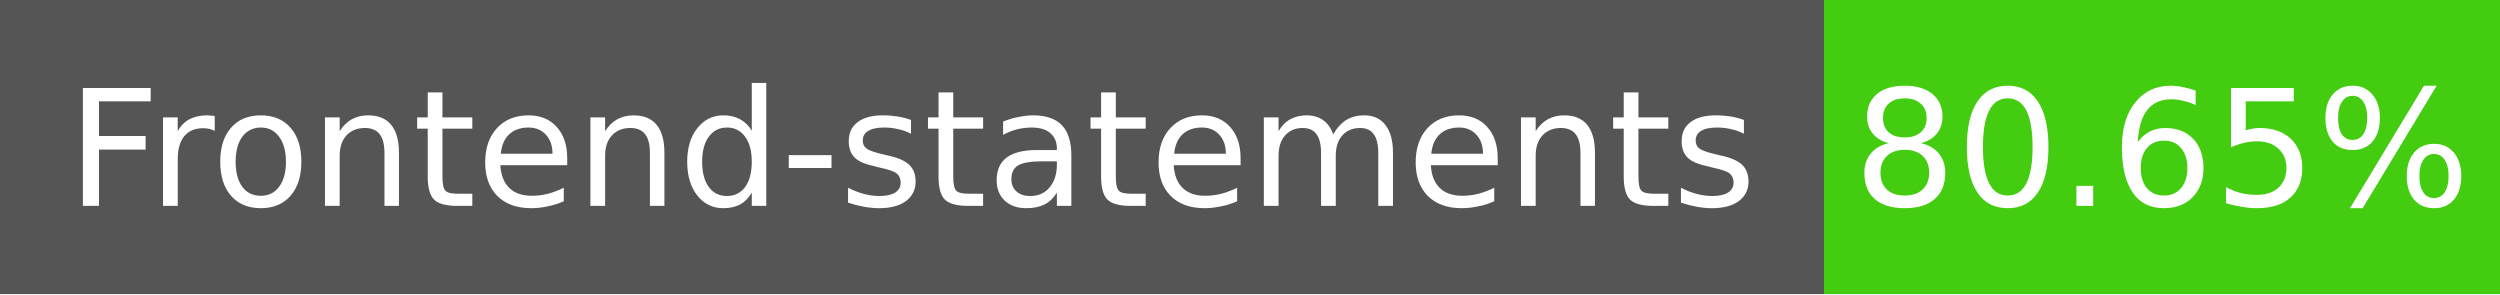
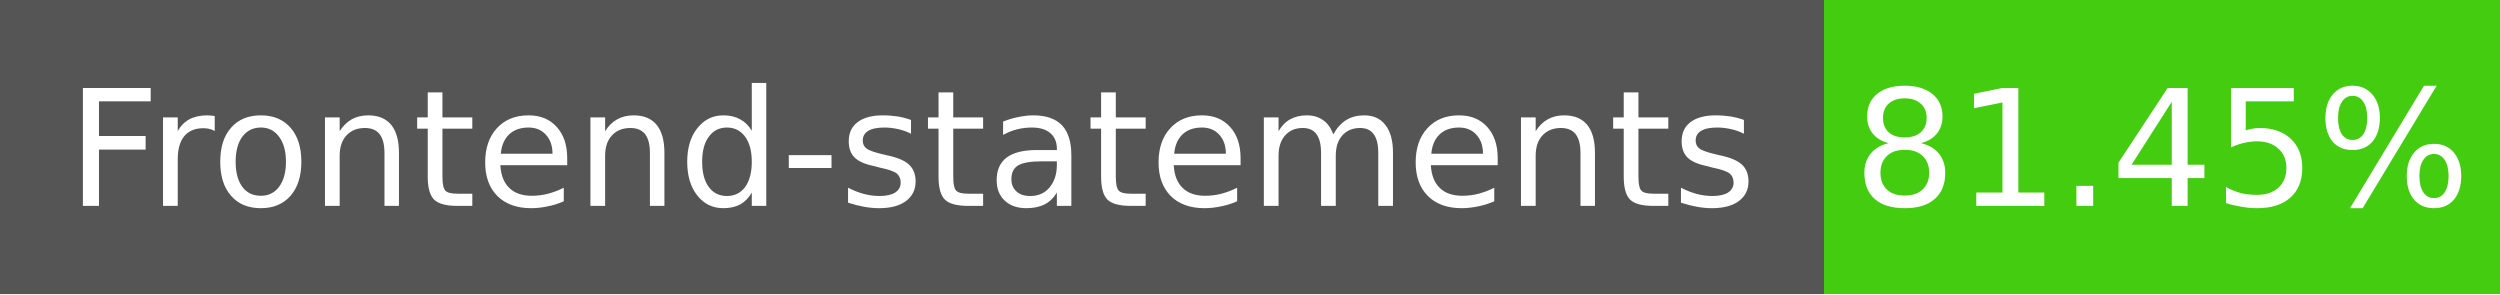
- <svg xmlns="http://www.w3.org/2000/svg" width="170" height="20" role="img" aria-label="Frontend-statements: 80.65%">
+ <svg xmlns="http://www.w3.org/2000/svg" width="170" height="20" role="img" aria-label="Frontend-statements: 81.45%">
  <g shape-rendering="crispEdges">
    <rect width="124" height="20" fill="#555" />
    <rect x="124" width="46" height="20" fill="#4c1" />
  </g>
  <g fill="#fff" text-anchor="middle" font-family="Verdana,Geneva,DejaVu Sans,sans-serif" font-size="11">
    <text x="62" y="14">Frontend-statements</text>
-     <text x="147" y="14">80.65%</text>
+     <text x="147" y="14">81.45%</text>
  </g>
</svg>
